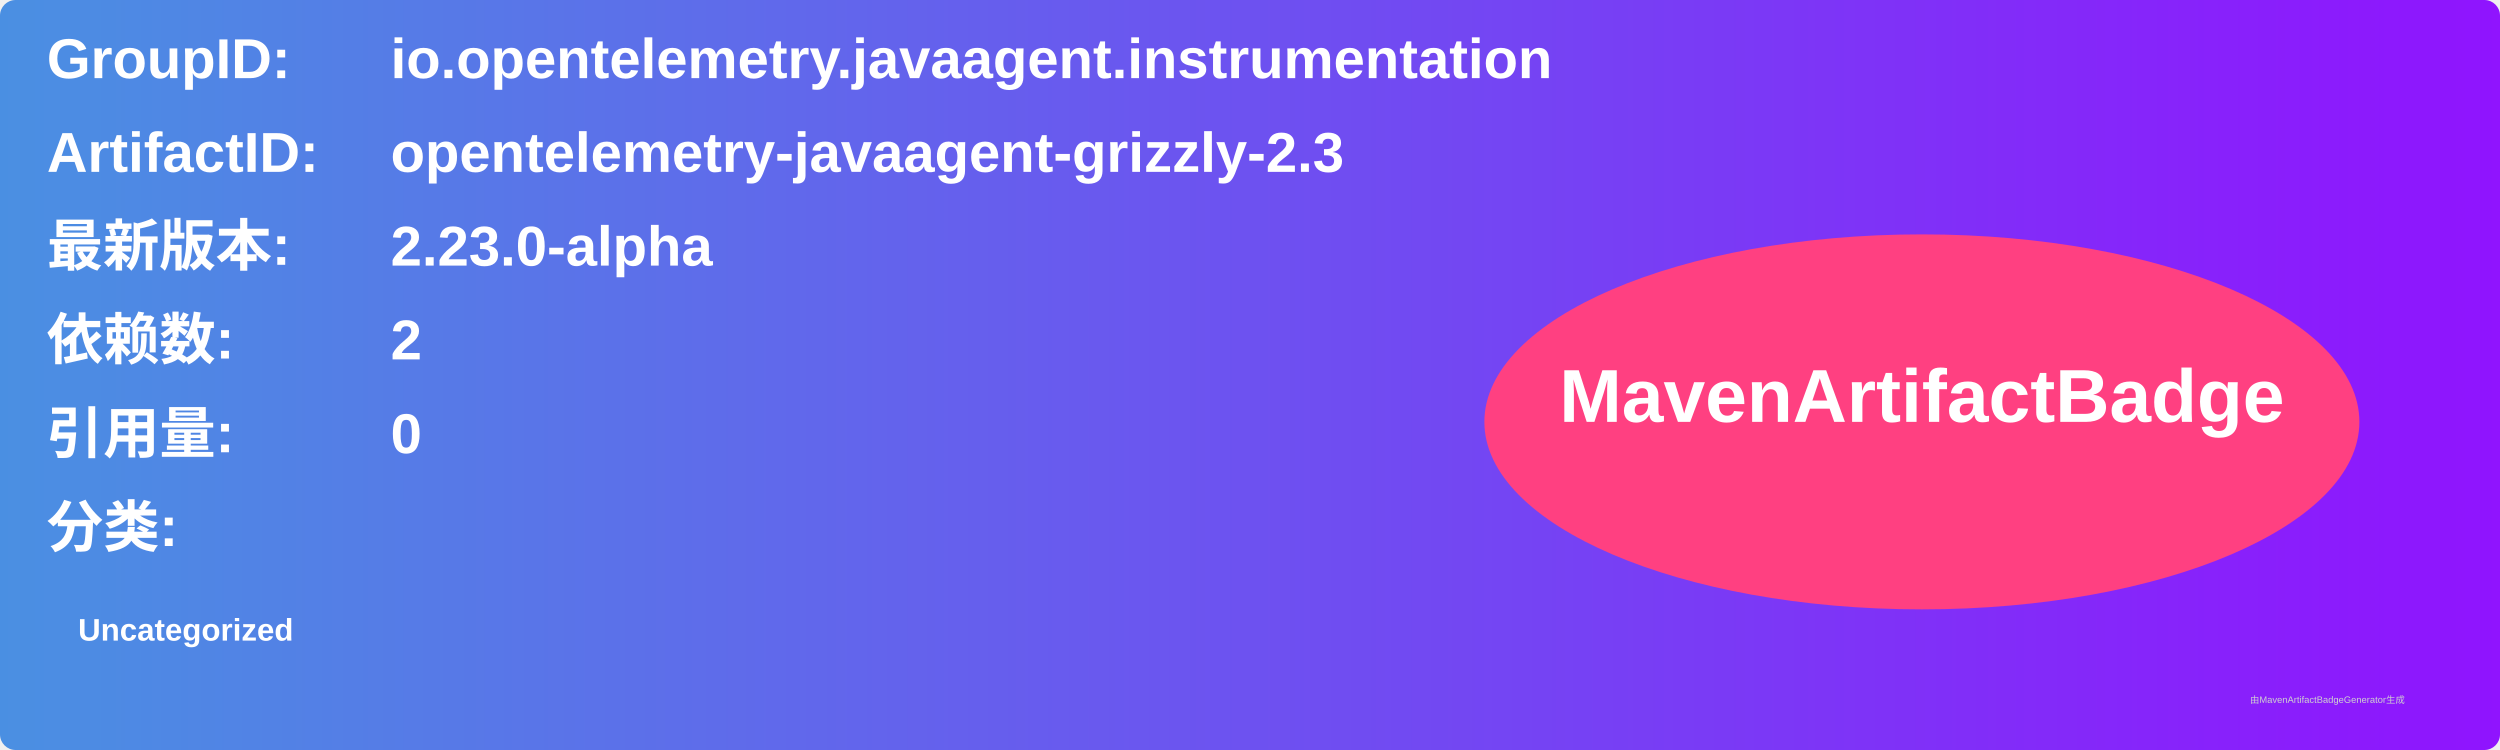
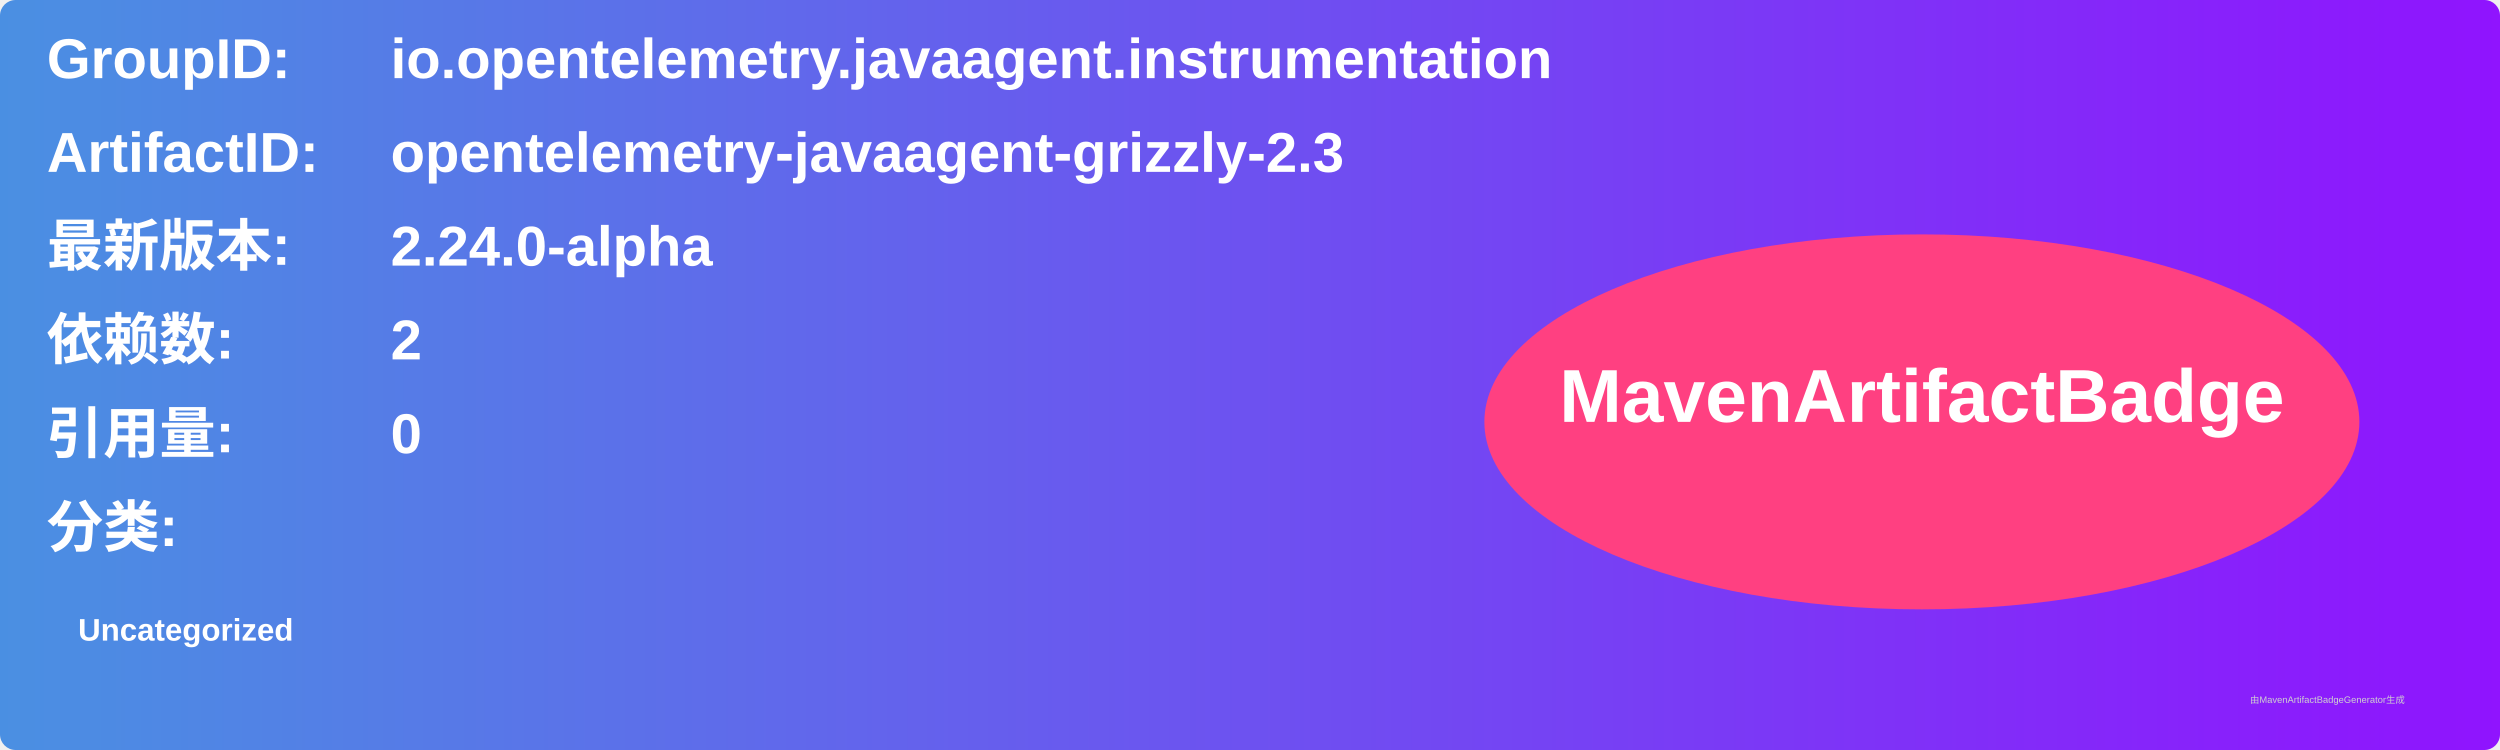
<svg xmlns="http://www.w3.org/2000/svg" width="800" height="240" viewBox="0 0 800 240">
  <linearGradient id="grad" x1="0%" y1="0%" x2="100%" y2="0%">
    <stop offset="0%" stop-color="#4a90e2" />
    <stop offset="100%" stop-color="#9013fe" />
  </linearGradient>
  <rect width="100%" height="100%" rx="5" ry="5" fill="url(#grad)" />
  <g transform="translate(15, 15)">
    <text x="0" y="10" font-family="Arial" font-size="18" fill="white" font-weight="bold" width="260">GroupID:</text>
    <text x="110" y="10" font-family="Arial" font-size="18" fill="white" font-weight="bold" width="460">io.opentelemetry.javaagent.instrumentation</text>
    <text x="0" y="40" font-family="Arial" font-size="18" fill="white" font-weight="bold" width="260">ArtifactID:</text>
    <text x="110" y="40" font-family="Arial" font-size="18" fill="white" font-weight="bold" width="460">opentelemetry-javaagent-grizzly-2.3</text>
    <text x="0" y="70" font-family="Arial" font-size="18" fill="white" font-weight="bold">最新版本:</text>
    <text x="110" y="70" font-family="Arial" font-size="18" fill="white" font-weight="bold">
-       <tspan font-weight="bold">2.23.0-alpha</tspan>
+       <tspan font-weight="bold">2.24.0-alpha</tspan>
    </text>
    <text x="0" y="100" font-family="Arial" font-size="18" fill="white" font-weight="bold">依赖数: </text>
    <text x="110" y="100" font-family="Arial" font-size="18" fill="white">
      <tspan font-weight="bold">2</tspan>
    </text>
    <text x="0" y="130" font-family="Arial" font-size="18" fill="white" font-weight="bold">引用量: </text>
    <text x="110" y="130" font-family="Arial" font-size="18" fill="white">
      <tspan font-weight="bold">0</tspan>
    </text>
    <text x="0" y="160" font-family="Arial" font-size="18" fill="white" font-weight="bold">分类:</text>
    <text x="10" y="190" font-family="Arial" font-size="10" fill="white">
      <tspan font-weight="bold">Uncategorized</tspan>
    </text>
    <ellipse cx="600" cy="120" rx="140" ry="60" fill="#ff4081" />
    <text x="600" y="120" text-anchor="middle" font-family="Arial" font-size="24" fill="white" font-weight="bold">MavenArtifactBadge</text>
  </g>
  <text x="720" y="225" font-family="Arial" font-size="3" fill="#d0d0d0">由MavenArtifactBadgeGenerator生成</text>
</svg>
